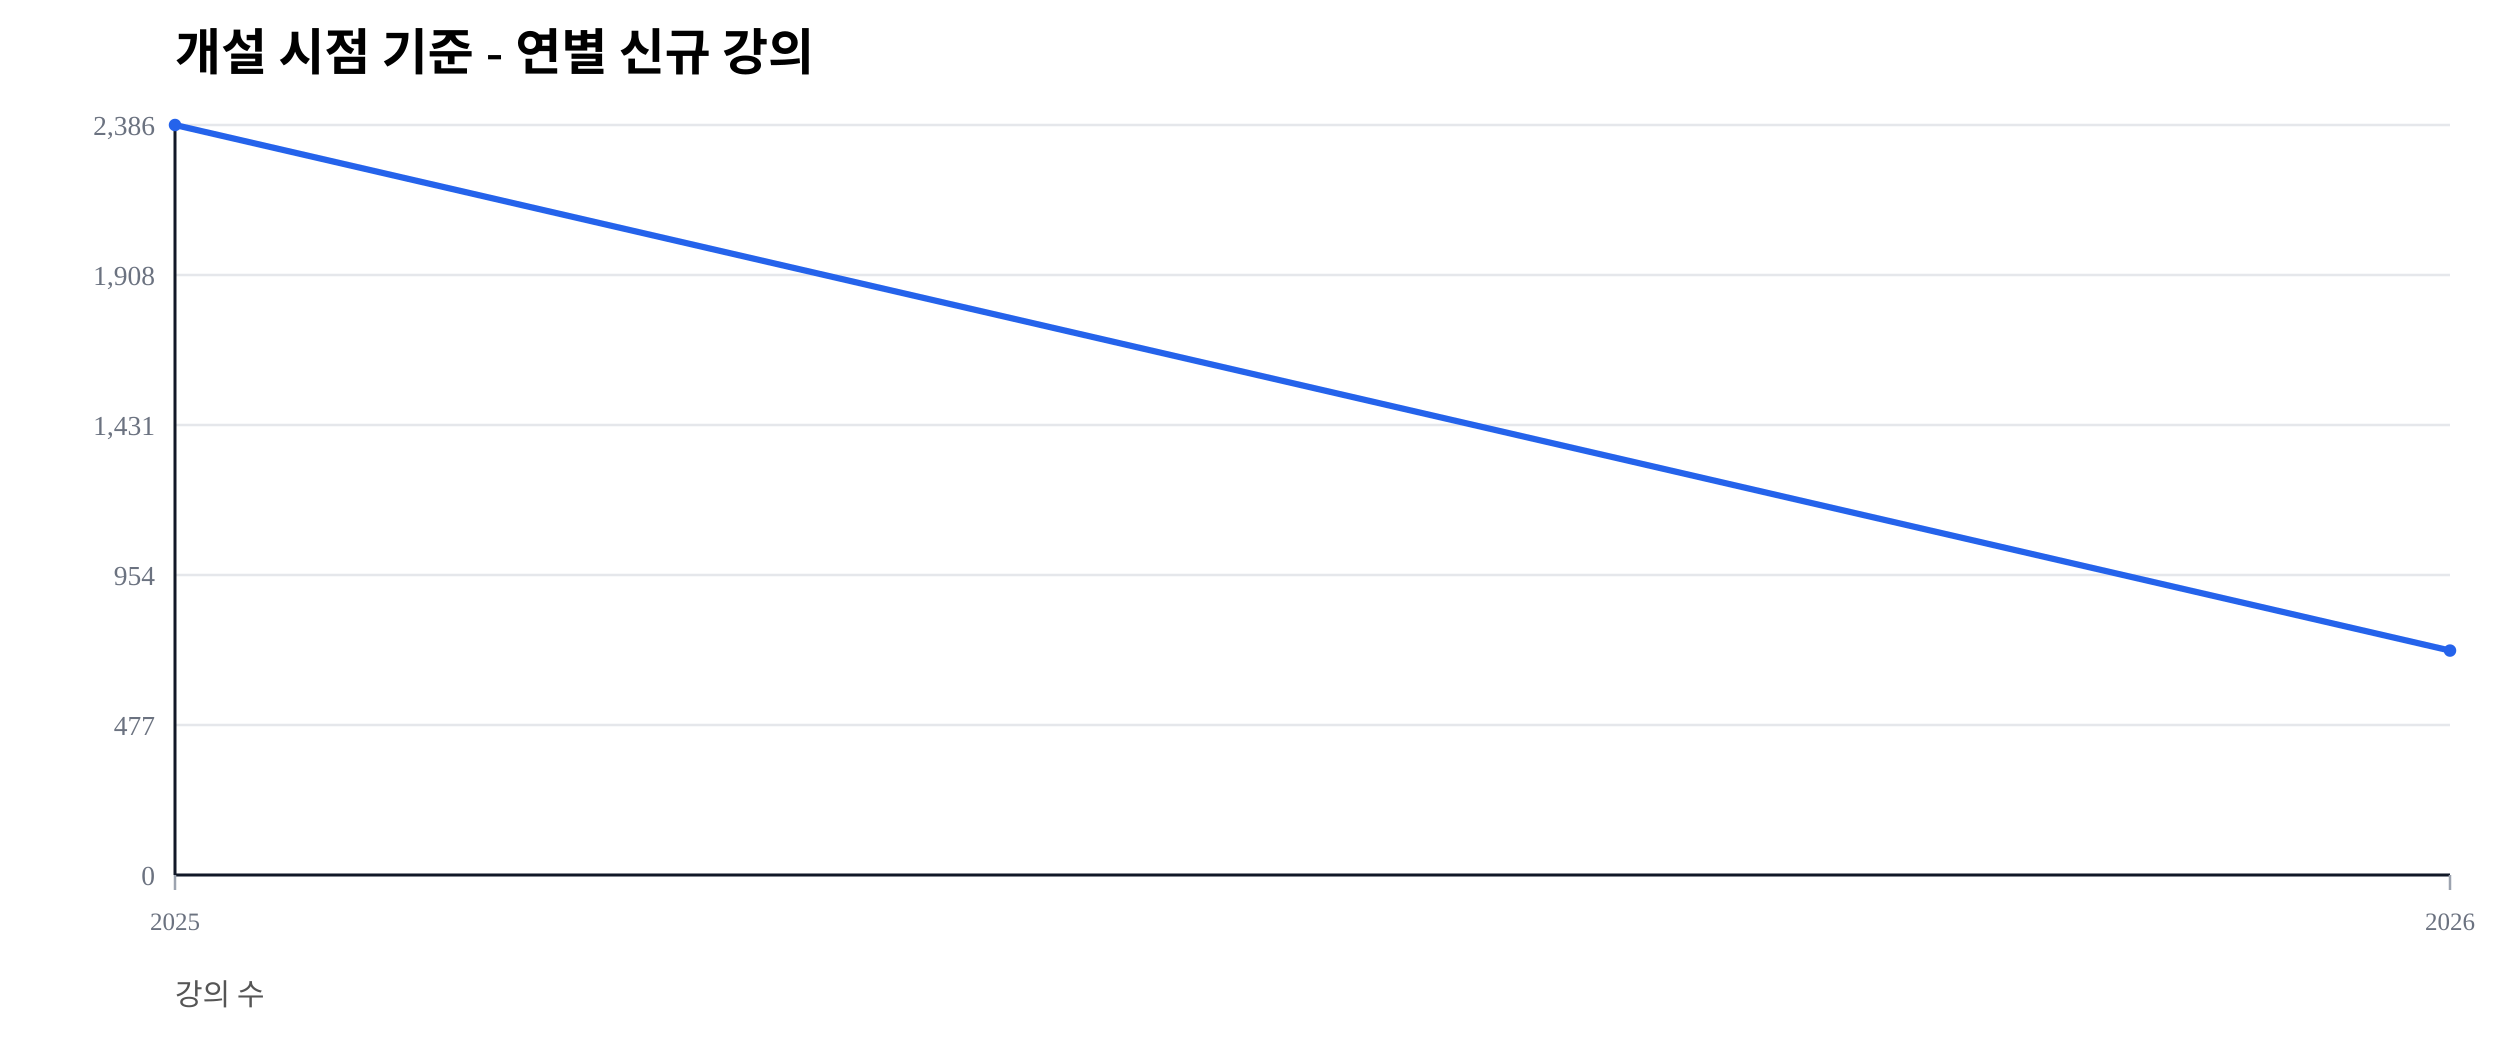
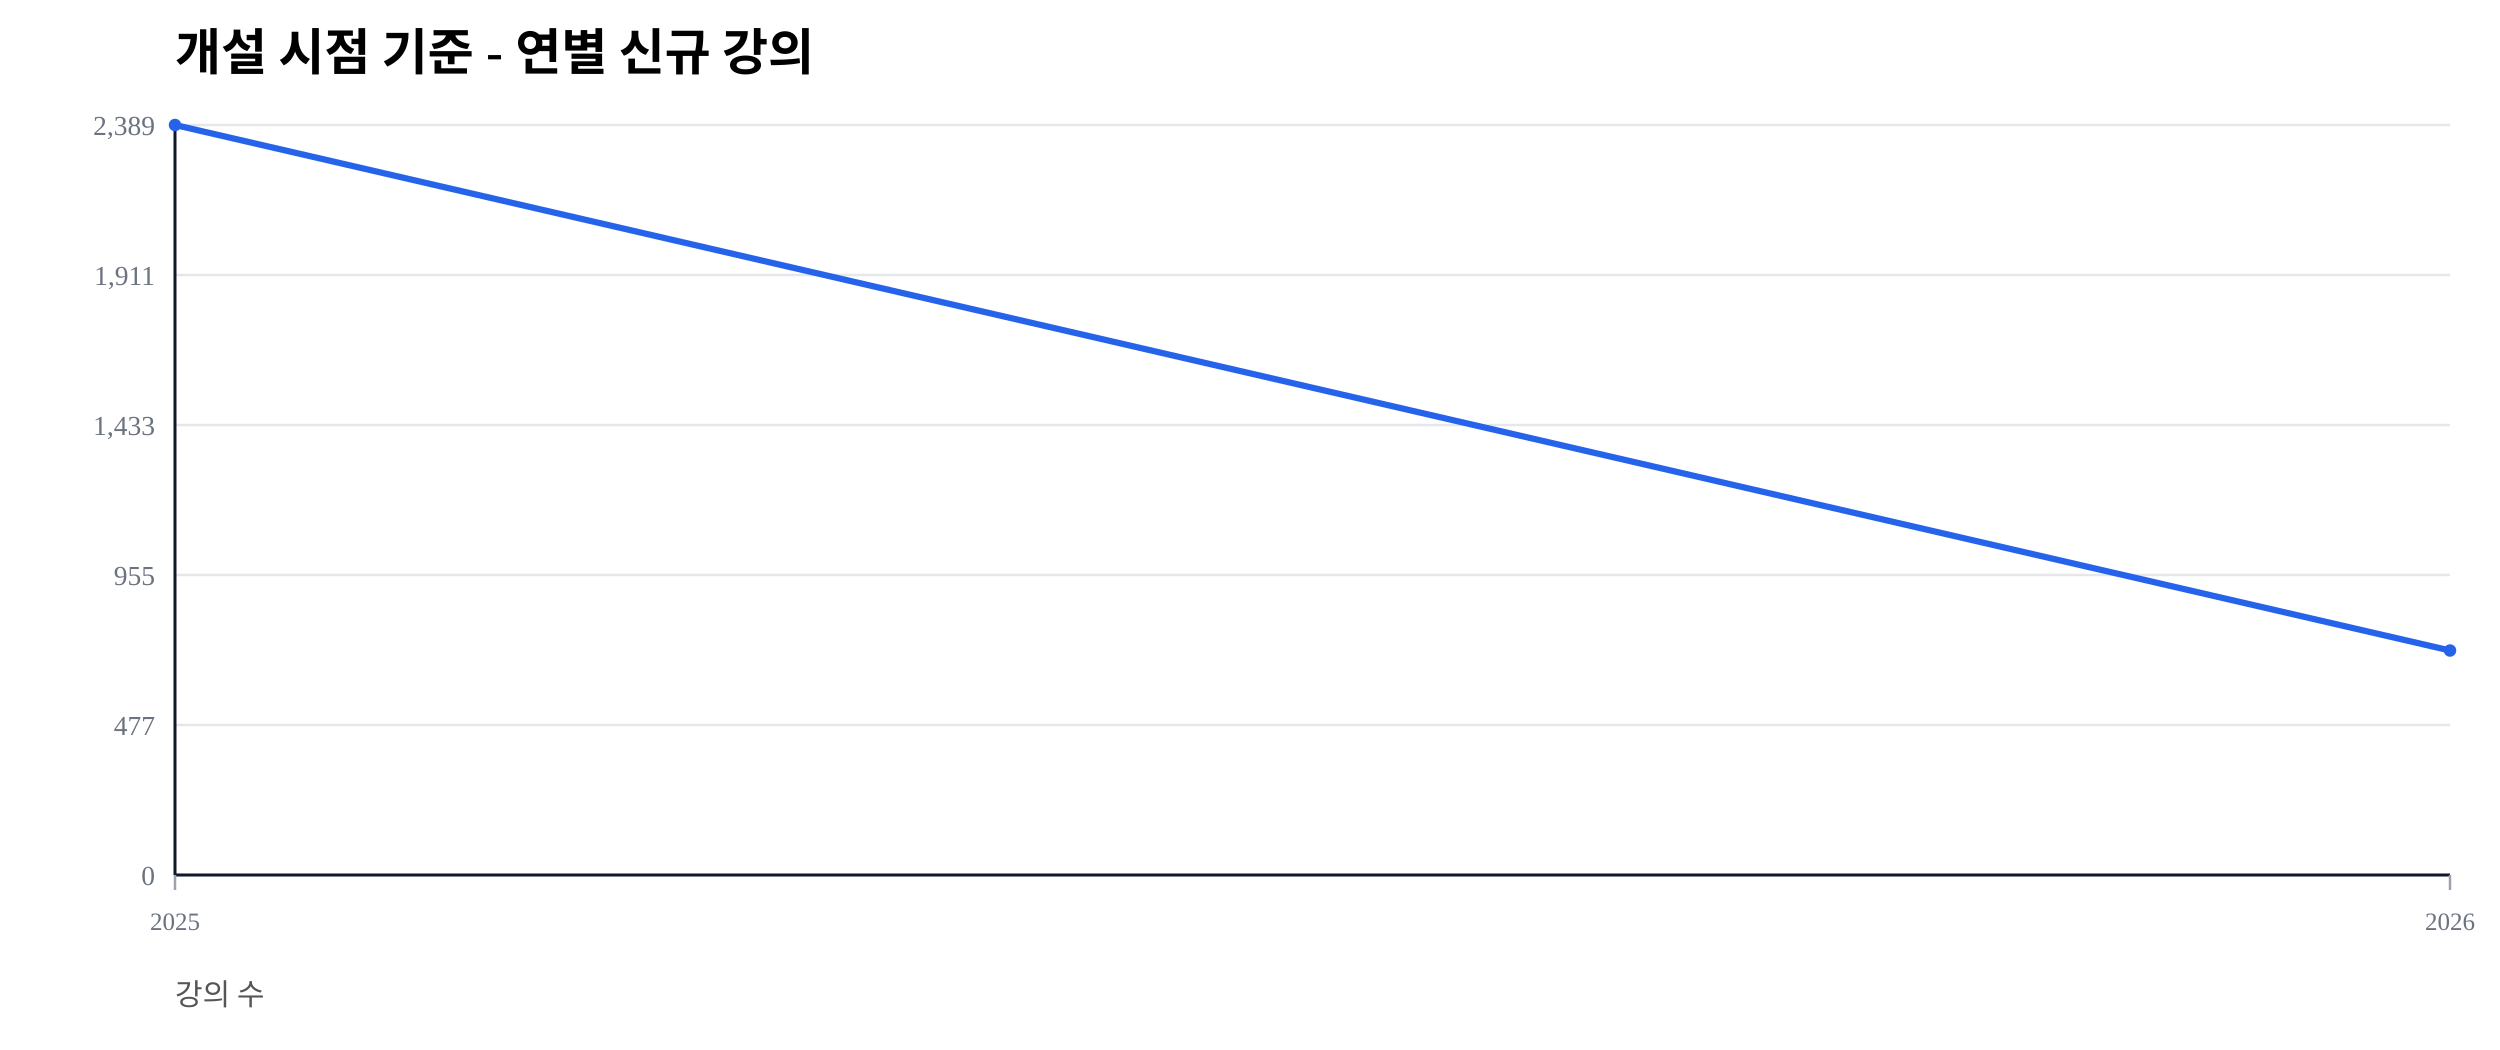
<svg xmlns="http://www.w3.org/2000/svg" width="1000" height="420" viewBox="0 0 1000 420">
  <rect width="100%" height="100%" fill="#ffffff" />
  <text x="70" y="28" font-size="20" font-weight="600">개설 시점 기준 - 연별 신규 강의</text>
  <text x="70" y="402" font-size="12" fill="#555">강의 수</text>
  <line x1="70" y1="350.00" x2="980" y2="350.00" stroke="#e5e7eb" stroke-width="1" />
  <text x="62" y="354.00" font-size="11" fill="#6b7280" text-anchor="end">0</text>
  <line x1="70" y1="290.00" x2="980" y2="290.00" stroke="#e5e7eb" stroke-width="1" />
  <text x="62" y="294.00" font-size="11" fill="#6b7280" text-anchor="end">477</text>
  <line x1="70" y1="230.00" x2="980" y2="230.00" stroke="#e5e7eb" stroke-width="1" />
-   <text x="62" y="234.00" font-size="11" fill="#6b7280" text-anchor="end">954</text>
+   <text x="62" y="234.00" font-size="11" fill="#6b7280" text-anchor="end">955</text>
  <line x1="70" y1="170.00" x2="980" y2="170.00" stroke="#e5e7eb" stroke-width="1" />
-   <text x="62" y="174.00" font-size="11" fill="#6b7280" text-anchor="end">1,431</text>
+   <text x="62" y="174.00" font-size="11" fill="#6b7280" text-anchor="end">1,433</text>
  <line x1="70" y1="110.00" x2="980" y2="110.00" stroke="#e5e7eb" stroke-width="1" />
-   <text x="62" y="114.00" font-size="11" fill="#6b7280" text-anchor="end">1,908</text>
+   <text x="62" y="114.00" font-size="11" fill="#6b7280" text-anchor="end">1,911</text>
  <line x1="70" y1="50.00" x2="980" y2="50.00" stroke="#e5e7eb" stroke-width="1" />
-   <text x="62" y="54.00" font-size="11" fill="#6b7280" text-anchor="end">2,386</text>
+   <text x="62" y="54.00" font-size="11" fill="#6b7280" text-anchor="end">2,389</text>
  <line x1="70" y1="350" x2="980" y2="350" stroke="#111827" stroke-width="1.2" />
  <line x1="70" y1="50" x2="70" y2="350" stroke="#111827" stroke-width="1.2" />
  <line x1="70.00" y1="350" x2="70.00" y2="356" stroke="#9ca3af" stroke-width="1" />
  <text x="70.00" y="372" font-size="10" fill="#6b7280" text-anchor="middle">2025</text>
  <line x1="980.00" y1="350" x2="980.00" y2="356" stroke="#9ca3af" stroke-width="1" />
  <text x="980.00" y="372" font-size="10" fill="#6b7280" text-anchor="middle">2026</text>
-   <polyline fill="none" stroke="#2563eb" stroke-width="2.5" points="70.00,50.00 980.00,260.23" />
+   <polyline fill="none" stroke="#2563eb" stroke-width="2.5" points="70.00,50.00 980.00,260.21" />
  <circle cx="70.00" cy="50.00" r="2.5" fill="#2563eb" />
-   <circle cx="980.00" cy="260.23" r="2.5" fill="#2563eb" />
+   <circle cx="980.00" cy="260.21" r="2.5" fill="#2563eb" />
</svg>
